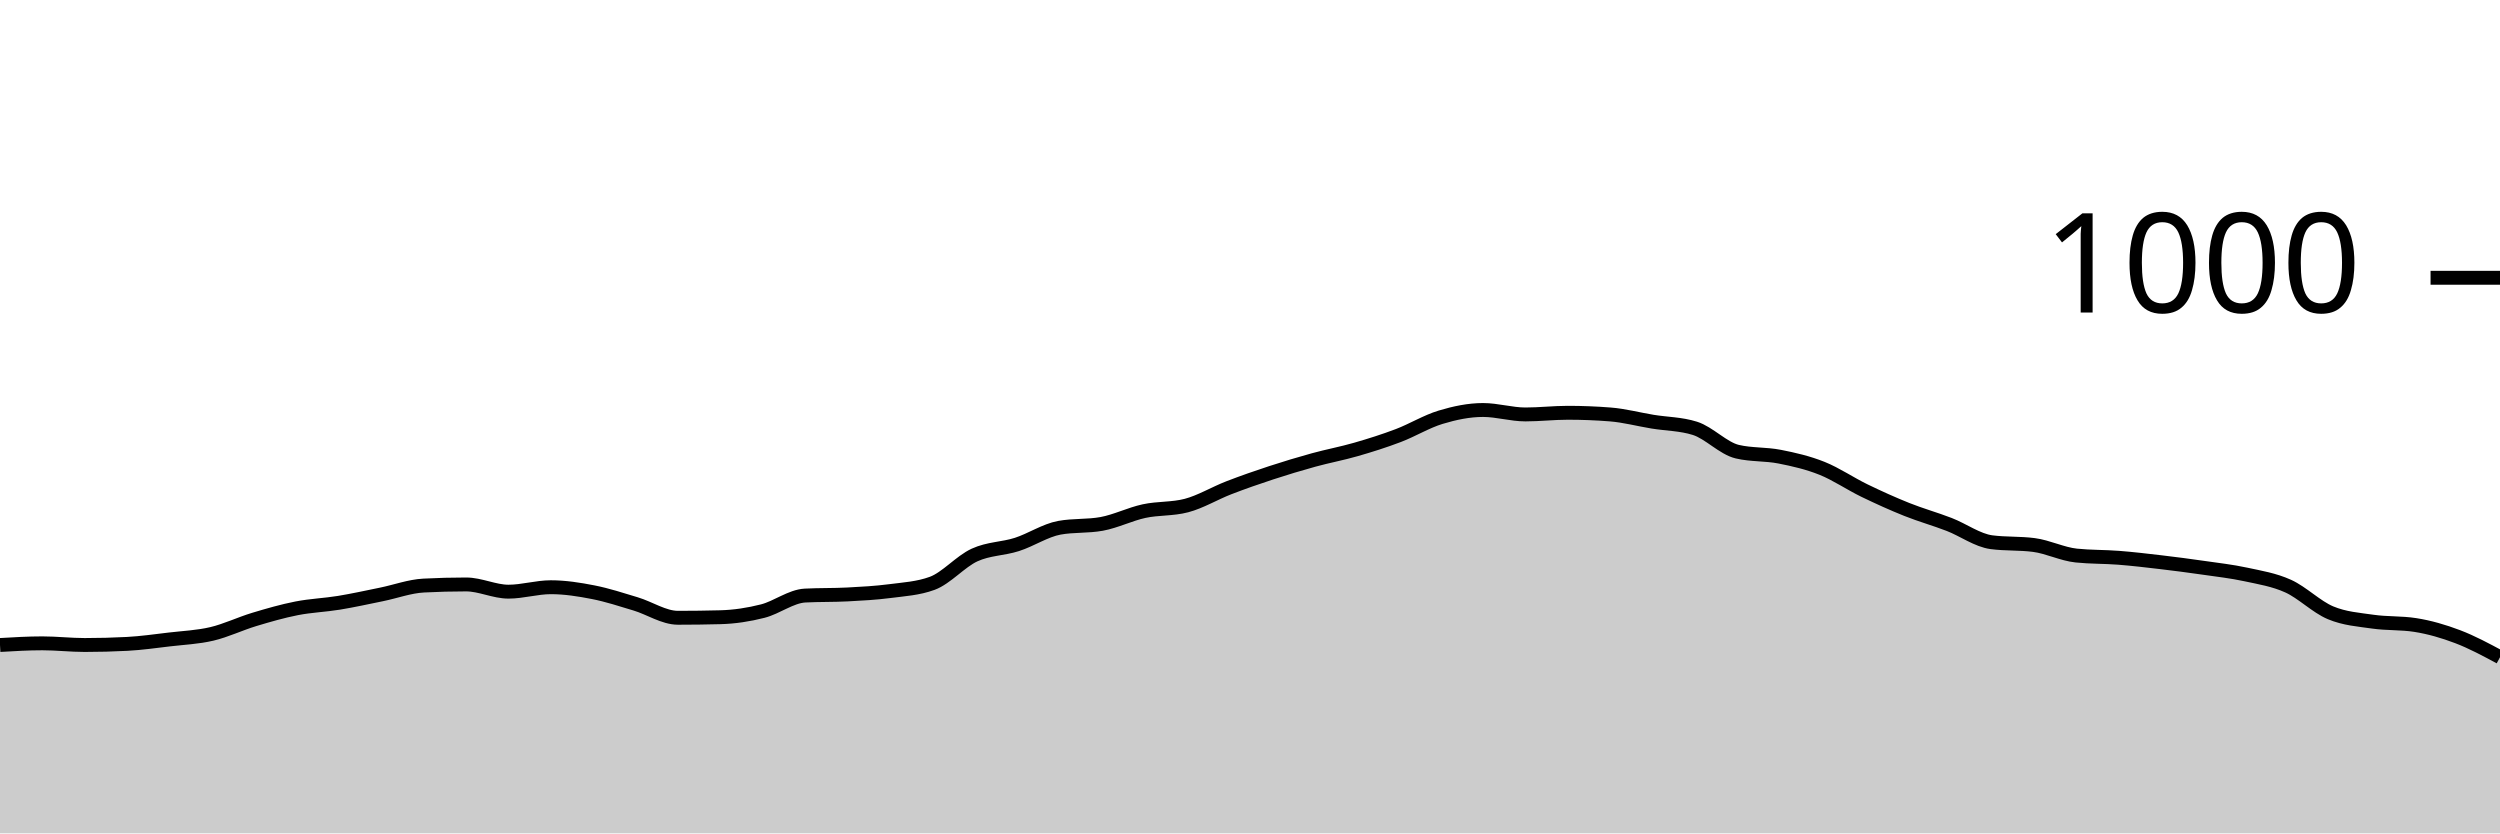
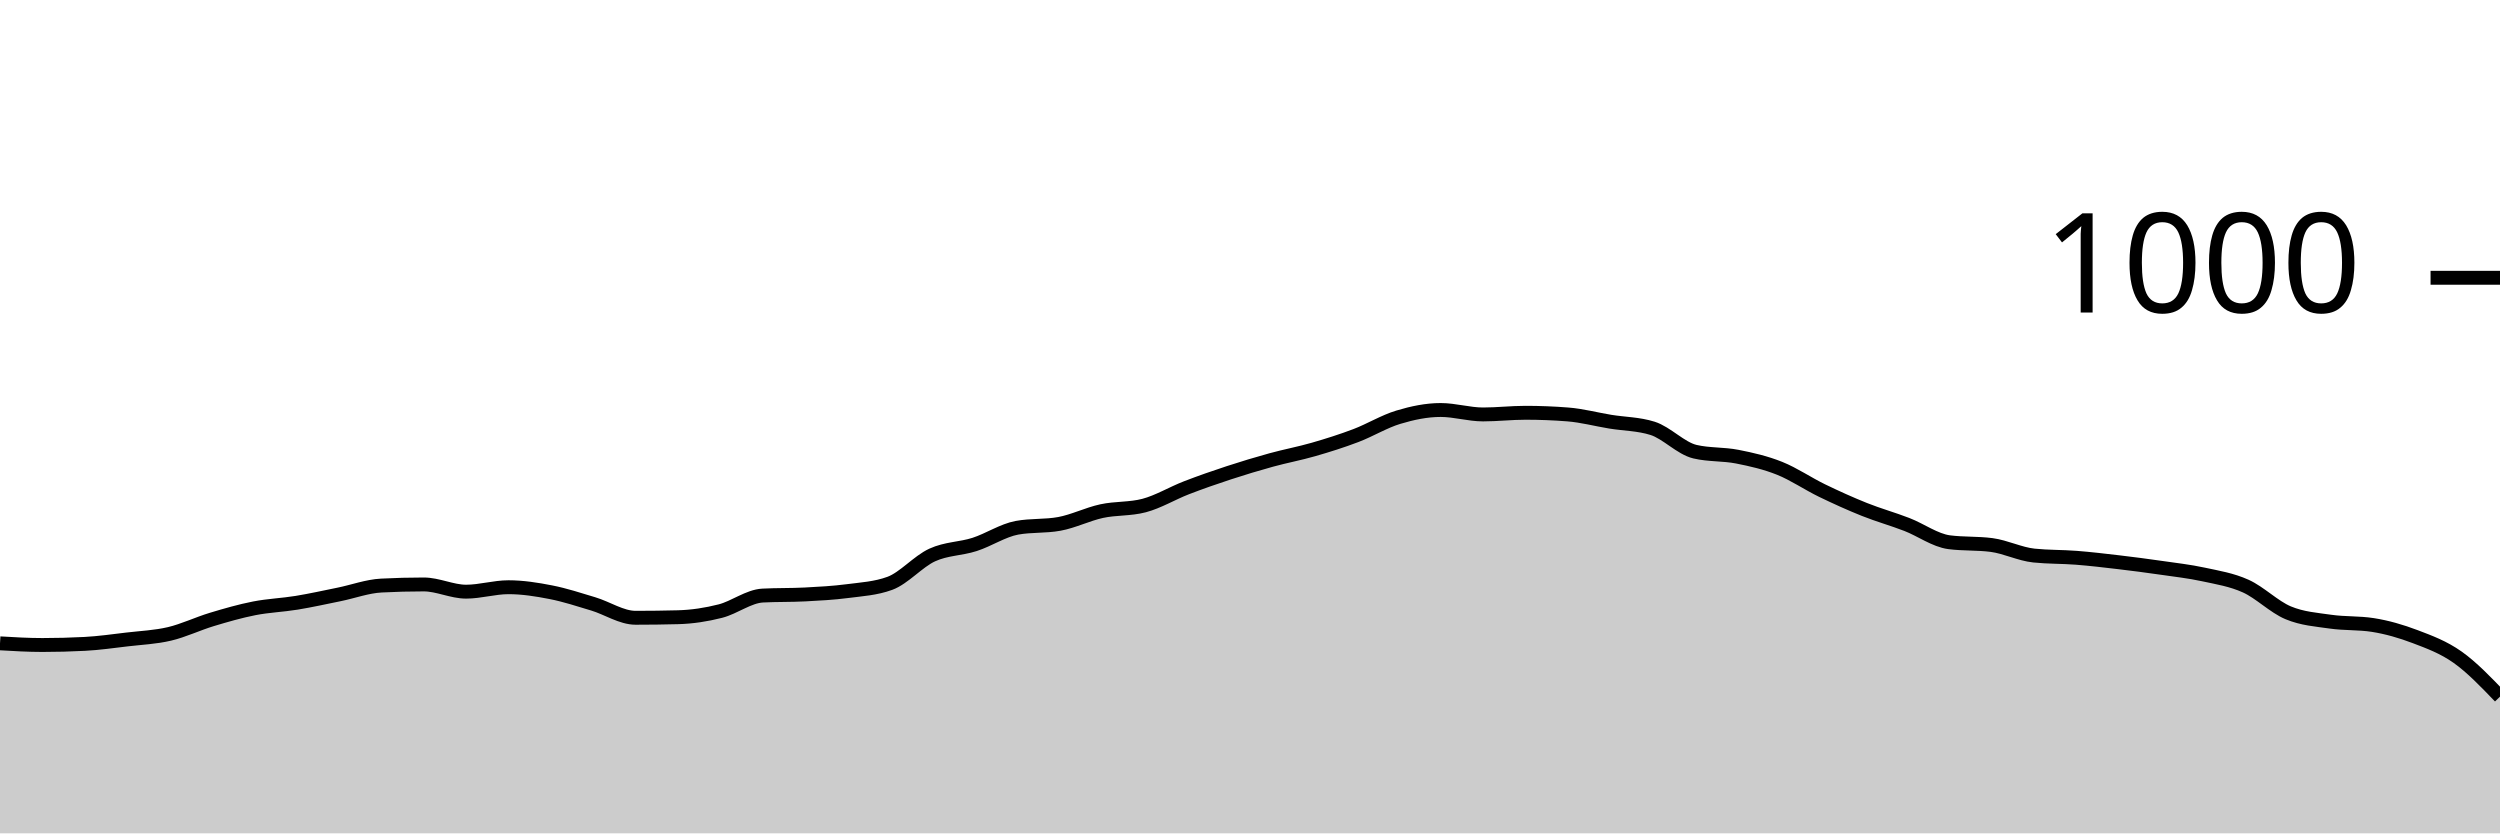
<svg xmlns="http://www.w3.org/2000/svg" viewBox="0 0 180 60">
  <g transform="translate(0,20)">
-     <path class="area" fill="rgba(0, 0, 0, 0.2)" d="M0,26.44C1.017,26.38,2.034,26.32,3.051,26.32C4.068,26.32,5.085,26.44,6.102,26.44C7.119,26.44,8.136,26.413,9.153,26.36C10.169,26.307,11.186,26.16,12.203,26.04C13.22,25.92,14.237,25.88,15.254,25.64C16.271,25.4,17.288,24.907,18.305,24.6C19.322,24.293,20.339,24,21.356,23.8C22.373,23.6,23.39,23.567,24.407,23.4C25.424,23.233,26.441,23.007,27.458,22.8C28.475,22.593,29.492,22.213,30.508,22.16C31.525,22.107,32.542,22.08,33.559,22.08C34.576,22.08,35.593,22.6,36.61,22.6C37.627,22.6,38.644,22.28,39.661,22.28C40.678,22.28,41.695,22.44,42.712,22.64C43.729,22.84,44.746,23.173,45.763,23.48C46.78,23.787,47.797,24.48,48.814,24.48C49.831,24.48,50.847,24.467,51.864,24.44C52.881,24.413,53.898,24.26,54.915,24C55.932,23.74,56.949,22.933,57.966,22.88C58.983,22.827,60,22.853,61.017,22.8C62.034,22.747,63.051,22.693,64.068,22.56C65.085,22.427,66.102,22.373,67.119,22C68.136,21.627,69.153,20.427,70.169,19.96C71.186,19.493,72.203,19.527,73.22,19.2C74.237,18.873,75.254,18.187,76.271,18C77.288,17.813,78.305,17.907,79.322,17.72C80.339,17.533,81.356,17.02,82.373,16.8C83.39,16.58,84.407,16.667,85.424,16.4C86.441,16.133,87.458,15.513,88.475,15.12C89.492,14.727,90.508,14.373,91.525,14.04C92.542,13.707,93.559,13.4,94.576,13.12C95.593,12.84,96.61,12.653,97.627,12.36C98.644,12.067,99.661,11.747,100.678,11.36C101.695,10.973,102.712,10.347,103.729,10.04C104.746,9.733,105.763,9.52,106.78,9.52C107.797,9.52,108.814,9.84,109.831,9.84C110.847,9.84,111.864,9.72,112.881,9.72C113.898,9.72,114.915,9.76,115.932,9.84C116.949,9.92,117.966,10.193,118.983,10.36C120,10.527,121.017,10.52,122.034,10.84C123.051,11.16,124.068,12.28,125.085,12.52C126.102,12.76,127.119,12.68,128.136,12.88C129.153,13.08,130.169,13.313,131.186,13.72C132.203,14.127,133.22,14.827,134.237,15.32C135.254,15.813,136.271,16.273,137.288,16.68C138.305,17.087,139.322,17.367,140.339,17.76C141.356,18.153,142.373,18.907,143.39,19.04C144.407,19.173,145.424,19.107,146.441,19.24C147.458,19.373,148.475,19.893,149.492,20C150.508,20.107,151.525,20.08,152.542,20.16C153.559,20.24,154.576,20.36,155.593,20.48C156.61,20.6,157.627,20.733,158.644,20.88C159.661,21.027,160.678,21.14,161.695,21.36C162.712,21.58,163.729,21.74,164.746,22.2C165.763,22.66,166.78,23.693,167.797,24.12C168.814,24.547,169.831,24.613,170.847,24.76C171.864,24.907,172.881,24.84,173.898,25C174.915,25.16,175.932,25.453,176.949,25.84C177.966,26.227,178.983,26.773,180,27.32L180,40C178.983,40,177.966,40,176.949,40C175.932,40,174.915,40,173.898,40C172.881,40,171.864,40,170.847,40C169.831,40,168.814,40,167.797,40C166.78,40,165.763,40,164.746,40C163.729,40,162.712,40,161.695,40C160.678,40,159.661,40,158.644,40C157.627,40,156.61,40,155.593,40C154.576,40,153.559,40,152.542,40C151.525,40,150.508,40,149.492,40C148.475,40,147.458,40,146.441,40C145.424,40,144.407,40,143.39,40C142.373,40,141.356,40,140.339,40C139.322,40,138.305,40,137.288,40C136.271,40,135.254,40,134.237,40C133.22,40,132.203,40,131.186,40C130.169,40,129.153,40,128.136,40C127.119,40,126.102,40,125.085,40C124.068,40,123.051,40,122.034,40C121.017,40,120,40,118.983,40C117.966,40,116.949,40,115.932,40C114.915,40,113.898,40,112.881,40C111.864,40,110.847,40,109.831,40C108.814,40,107.797,40,106.78,40C105.763,40,104.746,40,103.729,40C102.712,40,101.695,40,100.678,40C99.661,40,98.644,40,97.627,40C96.61,40,95.593,40,94.576,40C93.559,40,92.542,40,91.525,40C90.508,40,89.492,40,88.475,40C87.458,40,86.441,40,85.424,40C84.407,40,83.39,40,82.373,40C81.356,40,80.339,40,79.322,40C78.305,40,77.288,40,76.271,40C75.254,40,74.237,40,73.22,40C72.203,40,71.186,40,70.169,40C69.153,40,68.136,40,67.119,40C66.102,40,65.085,40,64.068,40C63.051,40,62.034,40,61.017,40C60,40,58.983,40,57.966,40C56.949,40,55.932,40,54.915,40C53.898,40,52.881,40,51.864,40C50.847,40,49.831,40,48.814,40C47.797,40,46.78,40,45.763,40C44.746,40,43.729,40,42.712,40C41.695,40,40.678,40,39.661,40C38.644,40,37.627,40,36.61,40C35.593,40,34.576,40,33.559,40C32.542,40,31.525,40,30.508,40C29.492,40,28.475,40,27.458,40C26.441,40,25.424,40,24.407,40C23.39,40,22.373,40,21.356,40C20.339,40,19.322,40,18.305,40C17.288,40,16.271,40,15.254,40C14.237,40,13.22,40,12.203,40C11.186,40,10.169,40,9.153,40C8.136,40,7.119,40,6.102,40C5.085,40,4.068,40,3.051,40C2.034,40,1.017,40,0,40Z" />
-     <path class="line" stroke="black" fill="none" d="M0,26.44C1.017,26.38,2.034,26.32,3.051,26.32C4.068,26.32,5.085,26.44,6.102,26.44C7.119,26.44,8.136,26.413,9.153,26.36C10.169,26.307,11.186,26.16,12.203,26.04C13.22,25.92,14.237,25.88,15.254,25.64C16.271,25.4,17.288,24.907,18.305,24.6C19.322,24.293,20.339,24,21.356,23.8C22.373,23.6,23.39,23.567,24.407,23.4C25.424,23.233,26.441,23.007,27.458,22.8C28.475,22.593,29.492,22.213,30.508,22.16C31.525,22.107,32.542,22.08,33.559,22.08C34.576,22.08,35.593,22.6,36.61,22.6C37.627,22.6,38.644,22.28,39.661,22.28C40.678,22.28,41.695,22.44,42.712,22.64C43.729,22.84,44.746,23.173,45.763,23.48C46.78,23.787,47.797,24.48,48.814,24.48C49.831,24.48,50.847,24.467,51.864,24.44C52.881,24.413,53.898,24.26,54.915,24C55.932,23.74,56.949,22.933,57.966,22.88C58.983,22.827,60,22.853,61.017,22.8C62.034,22.747,63.051,22.693,64.068,22.56C65.085,22.427,66.102,22.373,67.119,22C68.136,21.627,69.153,20.427,70.169,19.96C71.186,19.493,72.203,19.527,73.22,19.2C74.237,18.873,75.254,18.187,76.271,18C77.288,17.813,78.305,17.907,79.322,17.72C80.339,17.533,81.356,17.02,82.373,16.8C83.39,16.58,84.407,16.667,85.424,16.4C86.441,16.133,87.458,15.513,88.475,15.12C89.492,14.727,90.508,14.373,91.525,14.04C92.542,13.707,93.559,13.4,94.576,13.12C95.593,12.84,96.61,12.653,97.627,12.36C98.644,12.067,99.661,11.747,100.678,11.36C101.695,10.973,102.712,10.347,103.729,10.04C104.746,9.733,105.763,9.52,106.78,9.52C107.797,9.52,108.814,9.84,109.831,9.84C110.847,9.84,111.864,9.72,112.881,9.72C113.898,9.72,114.915,9.76,115.932,9.84C116.949,9.92,117.966,10.193,118.983,10.36C120,10.527,121.017,10.52,122.034,10.84C123.051,11.16,124.068,12.28,125.085,12.52C126.102,12.76,127.119,12.68,128.136,12.88C129.153,13.08,130.169,13.313,131.186,13.72C132.203,14.127,133.22,14.827,134.237,15.32C135.254,15.813,136.271,16.273,137.288,16.68C138.305,17.087,139.322,17.367,140.339,17.76C141.356,18.153,142.373,18.907,143.39,19.04C144.407,19.173,145.424,19.107,146.441,19.24C147.458,19.373,148.475,19.893,149.492,20C150.508,20.107,151.525,20.08,152.542,20.16C153.559,20.24,154.576,20.36,155.593,20.48C156.61,20.6,157.627,20.733,158.644,20.88C159.661,21.027,160.678,21.14,161.695,21.36C162.712,21.58,163.729,21.74,164.746,22.2C165.763,22.66,166.78,23.693,167.797,24.12C168.814,24.547,169.831,24.613,170.847,24.76C171.864,24.907,172.881,24.84,173.898,25C174.915,25.16,175.932,25.453,176.949,25.84C177.966,26.227,178.983,26.773,180,27.32" />
+     <path class="area" fill="rgba(0, 0, 0, 0.2)" d="M0,26.32C1.017,26.38,2.034,26.44,3.051,26.44C4.068,26.44,5.085,26.413,6.102,26.36C7.119,26.307,8.136,26.16,9.153,26.04C10.169,25.92,11.186,25.88,12.203,25.64C13.22,25.4,14.237,24.907,15.254,24.6C16.271,24.293,17.288,24,18.305,23.8C19.322,23.6,20.339,23.567,21.356,23.4C22.373,23.233,23.39,23.007,24.407,22.8C25.424,22.593,26.441,22.213,27.458,22.16C28.475,22.107,29.492,22.08,30.508,22.08C31.525,22.08,32.542,22.6,33.559,22.6C34.576,22.6,35.593,22.28,36.61,22.28C37.627,22.28,38.644,22.44,39.661,22.64C40.678,22.84,41.695,23.173,42.712,23.48C43.729,23.787,44.746,24.48,45.763,24.48C46.78,24.48,47.797,24.467,48.814,24.44C49.831,24.413,50.847,24.26,51.864,24C52.881,23.74,53.898,22.933,54.915,22.88C55.932,22.827,56.949,22.853,57.966,22.8C58.983,22.747,60,22.693,61.017,22.56C62.034,22.427,63.051,22.373,64.068,22C65.085,21.627,66.102,20.427,67.119,19.96C68.136,19.493,69.153,19.527,70.169,19.2C71.186,18.873,72.203,18.187,73.22,18C74.237,17.813,75.254,17.907,76.271,17.72C77.288,17.533,78.305,17.02,79.322,16.8C80.339,16.58,81.356,16.667,82.373,16.4C83.39,16.133,84.407,15.513,85.424,15.12C86.441,14.727,87.458,14.373,88.475,14.04C89.492,13.707,90.508,13.4,91.525,13.12C92.542,12.84,93.559,12.653,94.576,12.36C95.593,12.067,96.61,11.747,97.627,11.36C98.644,10.973,99.661,10.347,100.678,10.04C101.695,9.733,102.712,9.52,103.729,9.52C104.746,9.52,105.763,9.84,106.78,9.84C107.797,9.84,108.814,9.72,109.831,9.72C110.847,9.72,111.864,9.76,112.881,9.84C113.898,9.92,114.915,10.193,115.932,10.36C116.949,10.527,117.966,10.52,118.983,10.84C120,11.16,121.017,12.28,122.034,12.52C123.051,12.76,124.068,12.68,125.085,12.88C126.102,13.08,127.119,13.313,128.136,13.72C129.153,14.127,130.169,14.827,131.186,15.32C132.203,15.813,133.22,16.273,134.237,16.68C135.254,17.087,136.271,17.367,137.288,17.76C138.305,18.153,139.322,18.907,140.339,19.04C141.356,19.173,142.373,19.107,143.39,19.24C144.407,19.373,145.424,19.893,146.441,20C147.458,20.107,148.475,20.08,149.492,20.16C150.508,20.24,151.525,20.36,152.542,20.48C153.559,20.6,154.576,20.733,155.593,20.88C156.61,21.027,157.627,21.14,158.644,21.36C159.661,21.58,160.678,21.74,161.695,22.2C162.712,22.66,163.729,23.693,164.746,24.12C165.763,24.547,166.78,24.613,167.797,24.76C168.814,24.907,169.831,24.84,170.847,25C171.864,25.16,172.881,25.453,173.898,25.84C174.915,26.227,175.932,26.6,176.949,27.32C177.966,28.04,178.983,29.1,180,30.16L180,40C178.983,40,177.966,40,176.949,40C175.932,40,174.915,40,173.898,40C172.881,40,171.864,40,170.847,40C169.831,40,168.814,40,167.797,40C166.78,40,165.763,40,164.746,40C163.729,40,162.712,40,161.695,40C160.678,40,159.661,40,158.644,40C157.627,40,156.61,40,155.593,40C154.576,40,153.559,40,152.542,40C151.525,40,150.508,40,149.492,40C148.475,40,147.458,40,146.441,40C145.424,40,144.407,40,143.39,40C142.373,40,141.356,40,140.339,40C139.322,40,138.305,40,137.288,40C136.271,40,135.254,40,134.237,40C133.22,40,132.203,40,131.186,40C130.169,40,129.153,40,128.136,40C127.119,40,126.102,40,125.085,40C124.068,40,123.051,40,122.034,40C121.017,40,120,40,118.983,40C117.966,40,116.949,40,115.932,40C114.915,40,113.898,40,112.881,40C111.864,40,110.847,40,109.831,40C108.814,40,107.797,40,106.78,40C105.763,40,104.746,40,103.729,40C102.712,40,101.695,40,100.678,40C99.661,40,98.644,40,97.627,40C96.61,40,95.593,40,94.576,40C93.559,40,92.542,40,91.525,40C90.508,40,89.492,40,88.475,40C87.458,40,86.441,40,85.424,40C84.407,40,83.39,40,82.373,40C81.356,40,80.339,40,79.322,40C78.305,40,77.288,40,76.271,40C75.254,40,74.237,40,73.22,40C72.203,40,71.186,40,70.169,40C69.153,40,68.136,40,67.119,40C66.102,40,65.085,40,64.068,40C63.051,40,62.034,40,61.017,40C60,40,58.983,40,57.966,40C56.949,40,55.932,40,54.915,40C53.898,40,52.881,40,51.864,40C50.847,40,49.831,40,48.814,40C47.797,40,46.78,40,45.763,40C44.746,40,43.729,40,42.712,40C41.695,40,40.678,40,39.661,40C38.644,40,37.627,40,36.61,40C35.593,40,34.576,40,33.559,40C32.542,40,31.525,40,30.508,40C29.492,40,28.475,40,27.458,40C26.441,40,25.424,40,24.407,40C23.39,40,22.373,40,21.356,40C20.339,40,19.322,40,18.305,40C17.288,40,16.271,40,15.254,40C14.237,40,13.22,40,12.203,40C11.186,40,10.169,40,9.153,40C8.136,40,7.119,40,6.102,40C5.085,40,4.068,40,3.051,40C2.034,40,1.017,40,0,40Z" />
+     <path class="line" stroke="black" fill="none" d="M0,26.32C1.017,26.38,2.034,26.44,3.051,26.44C4.068,26.44,5.085,26.413,6.102,26.36C7.119,26.307,8.136,26.16,9.153,26.04C10.169,25.92,11.186,25.88,12.203,25.64C13.22,25.4,14.237,24.907,15.254,24.6C16.271,24.293,17.288,24,18.305,23.8C19.322,23.6,20.339,23.567,21.356,23.4C22.373,23.233,23.39,23.007,24.407,22.8C25.424,22.593,26.441,22.213,27.458,22.16C28.475,22.107,29.492,22.08,30.508,22.08C31.525,22.08,32.542,22.6,33.559,22.6C34.576,22.6,35.593,22.28,36.61,22.28C37.627,22.28,38.644,22.44,39.661,22.64C40.678,22.84,41.695,23.173,42.712,23.48C43.729,23.787,44.746,24.48,45.763,24.48C46.78,24.48,47.797,24.467,48.814,24.44C49.831,24.413,50.847,24.26,51.864,24C52.881,23.74,53.898,22.933,54.915,22.88C55.932,22.827,56.949,22.853,57.966,22.8C58.983,22.747,60,22.693,61.017,22.56C62.034,22.427,63.051,22.373,64.068,22C65.085,21.627,66.102,20.427,67.119,19.96C68.136,19.493,69.153,19.527,70.169,19.2C71.186,18.873,72.203,18.187,73.22,18C74.237,17.813,75.254,17.907,76.271,17.72C77.288,17.533,78.305,17.02,79.322,16.8C80.339,16.58,81.356,16.667,82.373,16.4C83.39,16.133,84.407,15.513,85.424,15.12C86.441,14.727,87.458,14.373,88.475,14.04C89.492,13.707,90.508,13.4,91.525,13.12C92.542,12.84,93.559,12.653,94.576,12.36C95.593,12.067,96.61,11.747,97.627,11.36C98.644,10.973,99.661,10.347,100.678,10.04C101.695,9.733,102.712,9.52,103.729,9.52C104.746,9.52,105.763,9.84,106.78,9.84C107.797,9.84,108.814,9.72,109.831,9.72C110.847,9.72,111.864,9.76,112.881,9.84C113.898,9.92,114.915,10.193,115.932,10.36C116.949,10.527,117.966,10.52,118.983,10.84C120,11.16,121.017,12.28,122.034,12.52C123.051,12.76,124.068,12.68,125.085,12.88C126.102,13.08,127.119,13.313,128.136,13.72C129.153,14.127,130.169,14.827,131.186,15.32C132.203,15.813,133.22,16.273,134.237,16.68C135.254,17.087,136.271,17.367,137.288,17.76C138.305,18.153,139.322,18.907,140.339,19.04C141.356,19.173,142.373,19.107,143.39,19.24C144.407,19.373,145.424,19.893,146.441,20C147.458,20.107,148.475,20.08,149.492,20.16C150.508,20.24,151.525,20.36,152.542,20.48C153.559,20.6,154.576,20.733,155.593,20.88C156.61,21.027,157.627,21.14,158.644,21.36C159.661,21.58,160.678,21.74,161.695,22.2C162.712,22.66,163.729,23.693,164.746,24.12C165.763,24.547,166.78,24.613,167.797,24.76C168.814,24.907,169.831,24.84,170.847,25C171.864,25.16,172.881,25.453,173.898,25.84C174.915,26.227,175.932,26.6,176.949,27.32C177.966,28.04,178.983,29.1,180,30.16" />
    <path class="axis-ceiling" stroke-width="1" stroke="black" fill="none" d="M175,0L180,0" />
    <text class="axis-ceiling-label" font-family="sans-serif" text-anchor="end" font-size="10px" x="170" y="2.5">1000</text>
  </g>
</svg>
